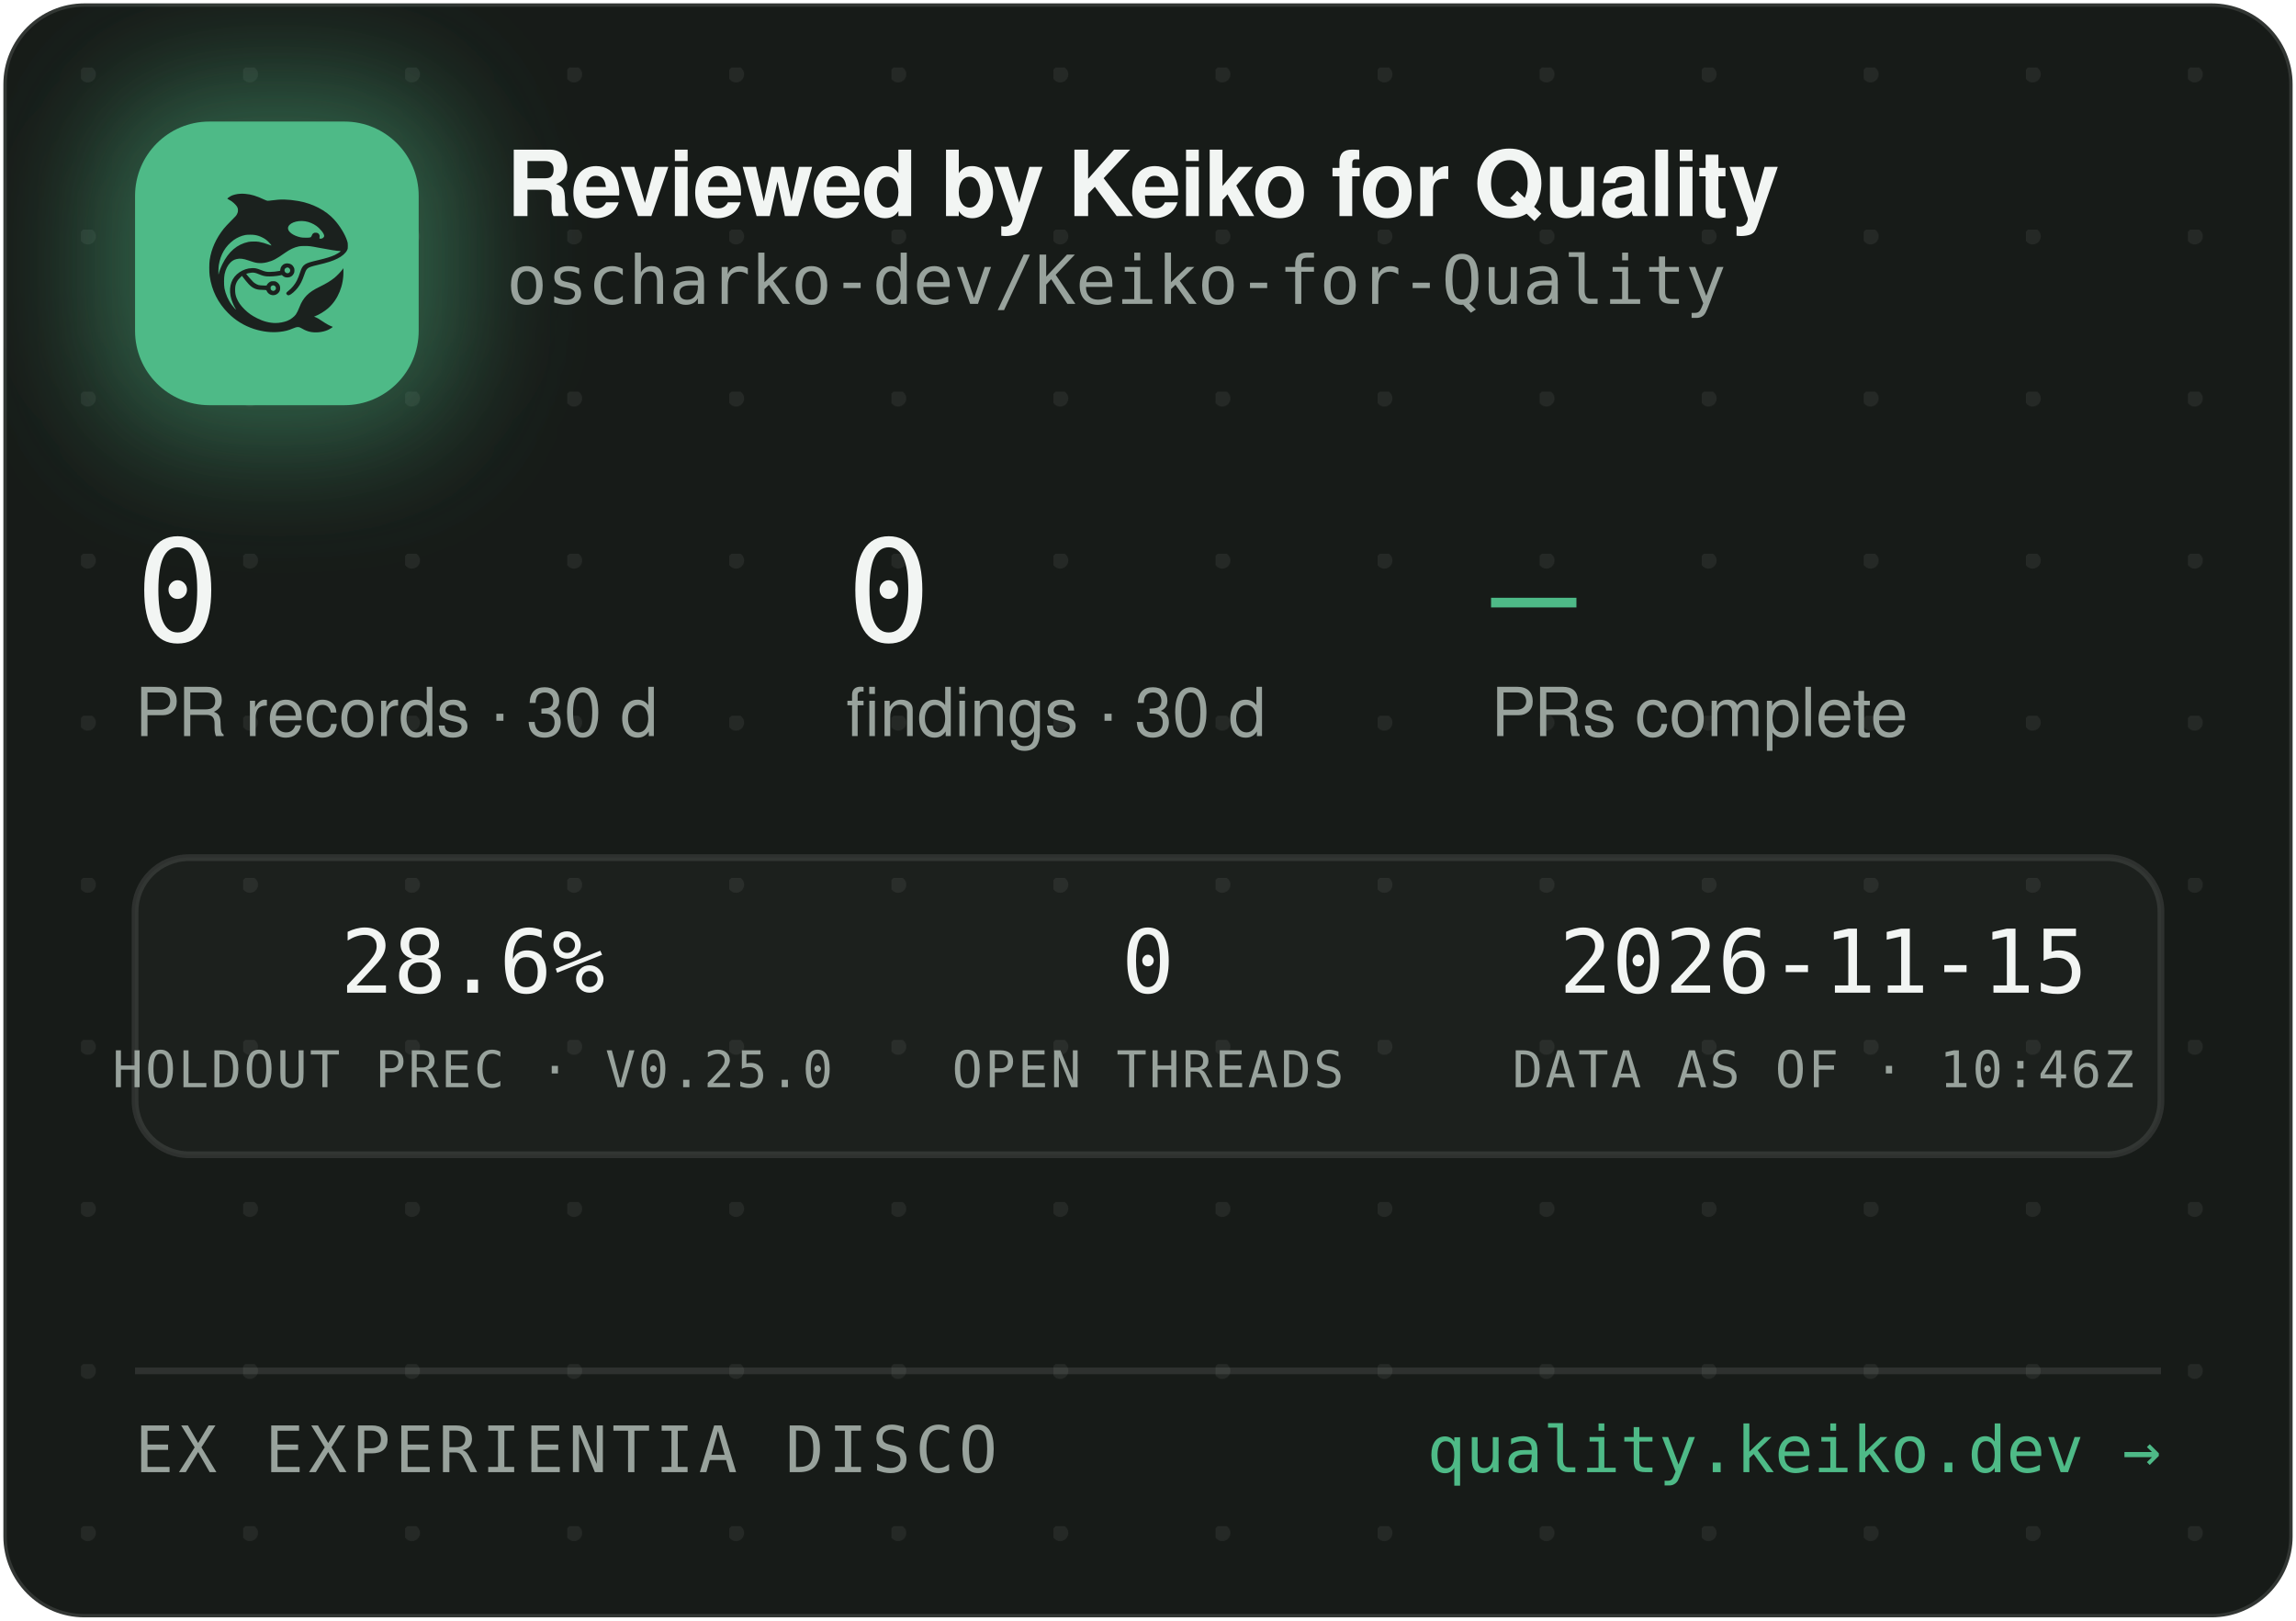
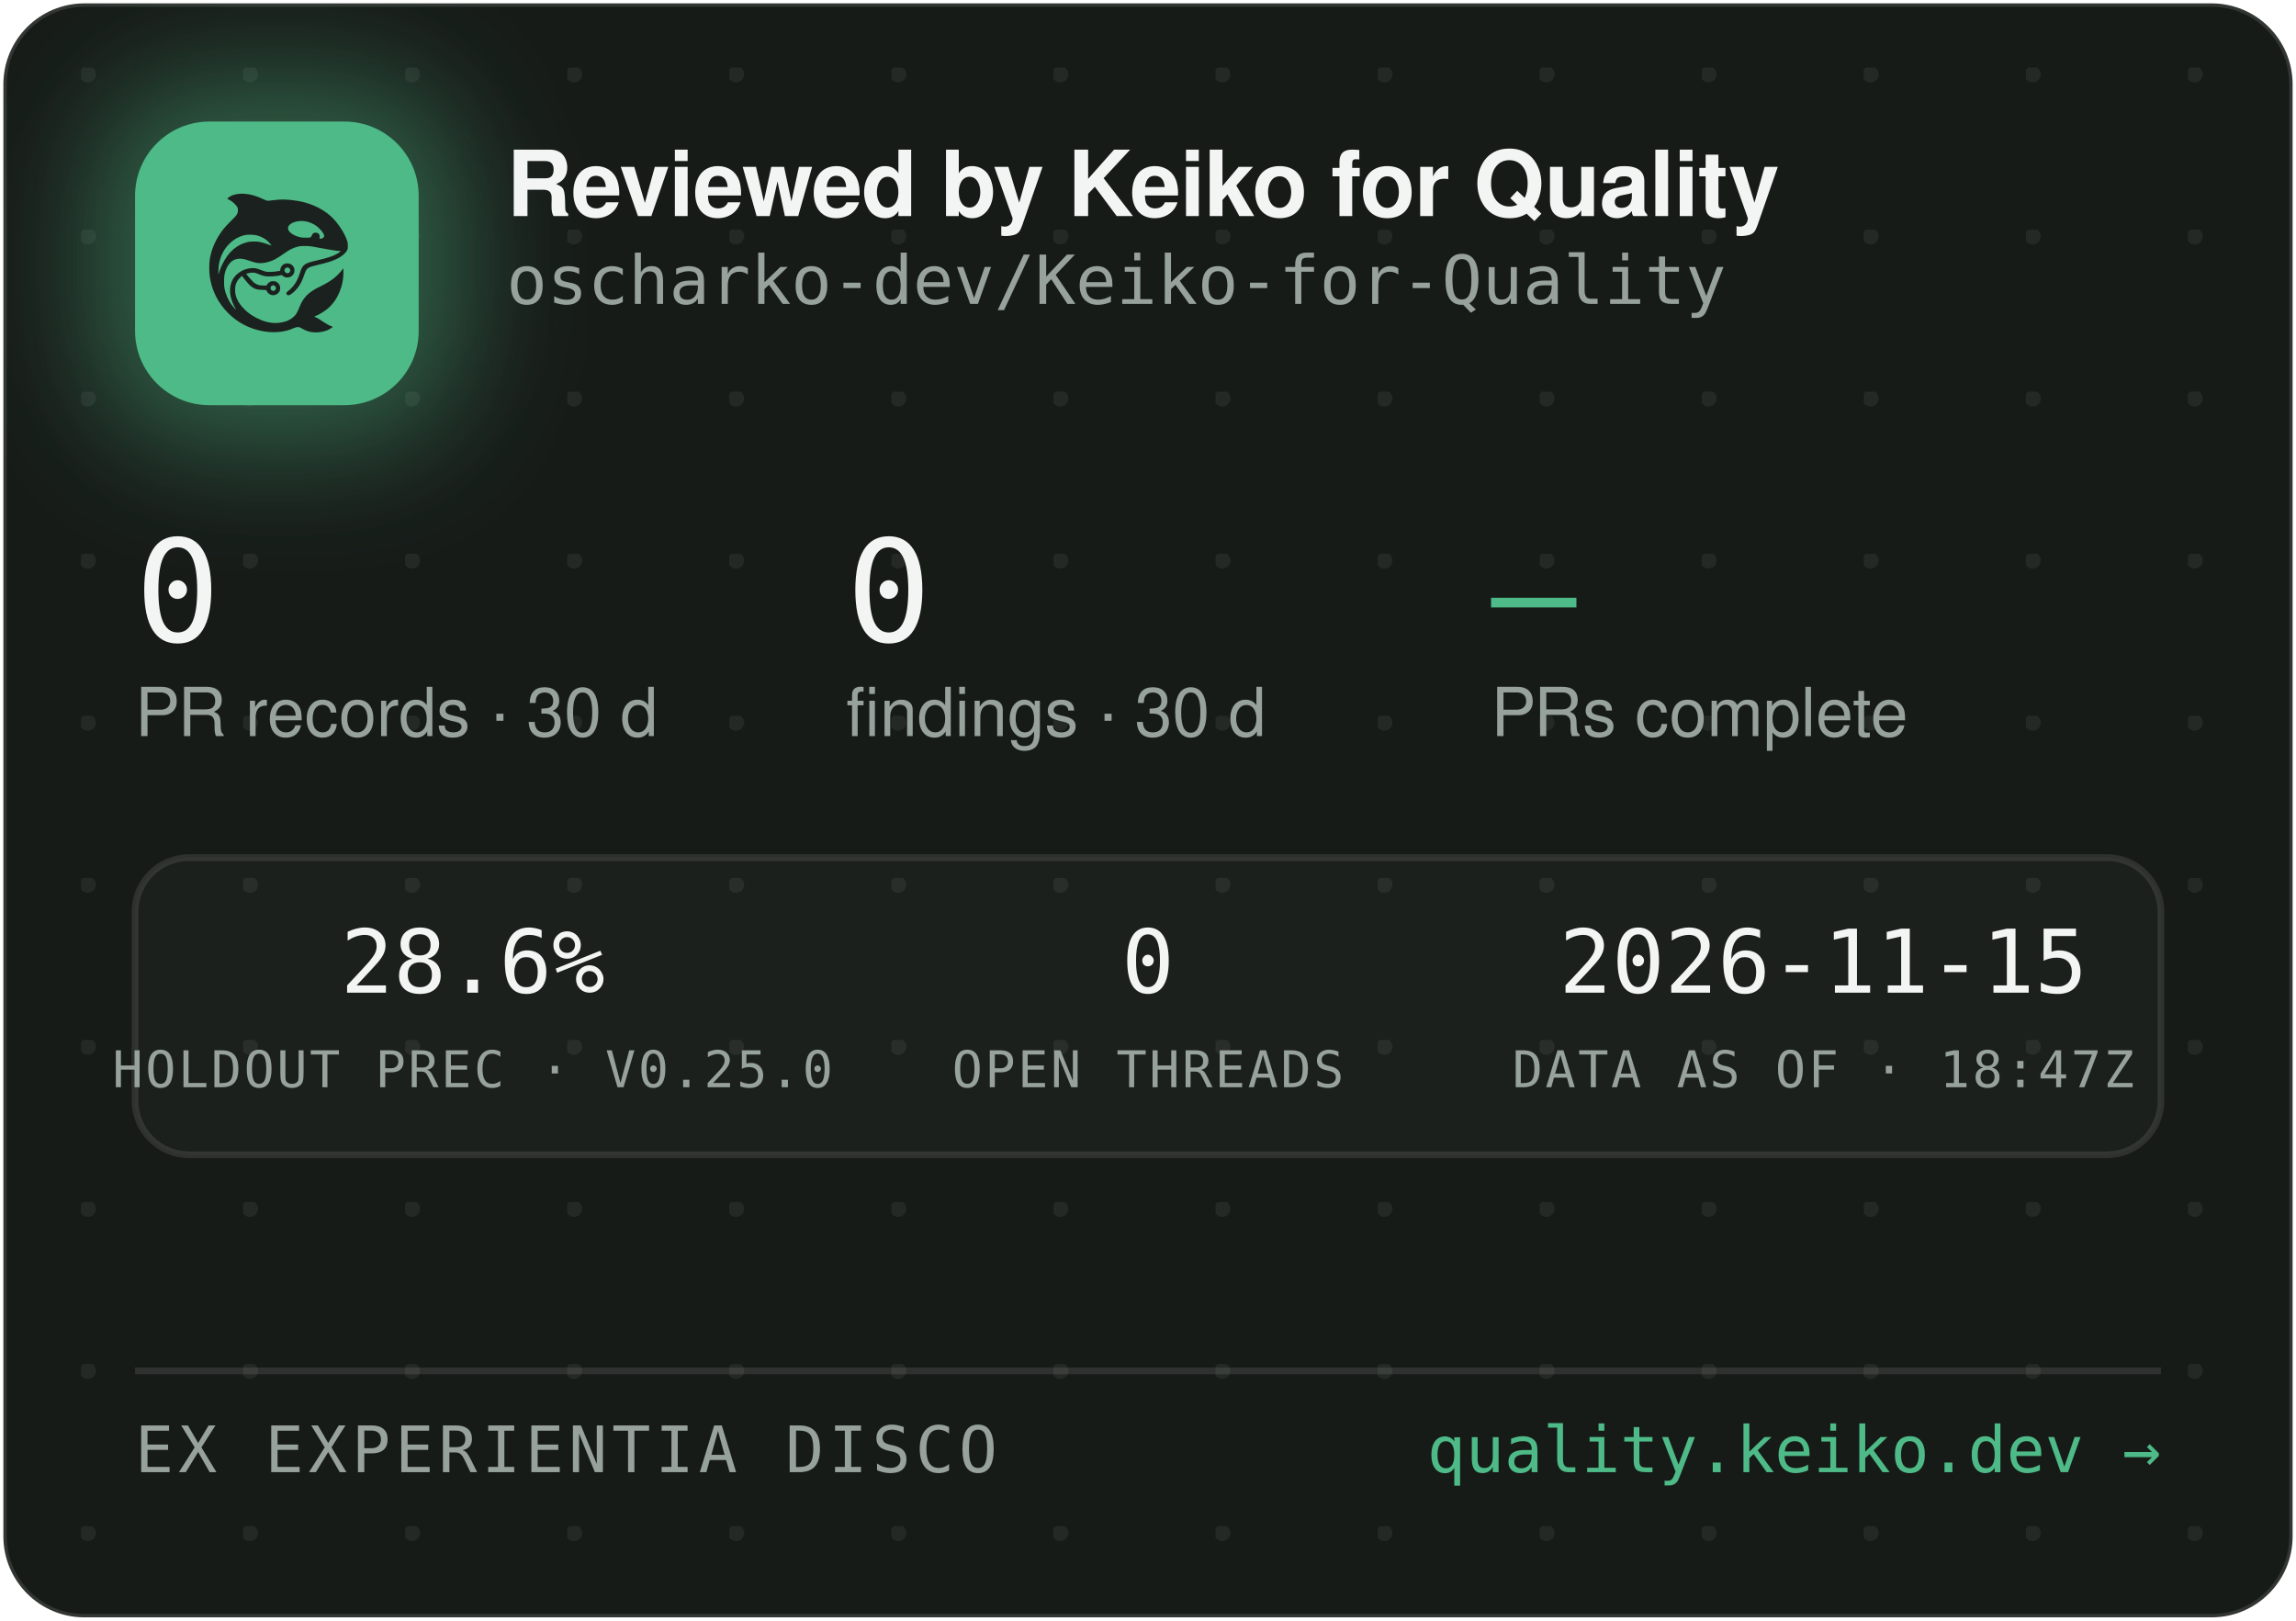
<svg xmlns="http://www.w3.org/2000/svg" width="340" height="240" viewBox="0 0 340 240" role="img" aria-label="Reviewed by Keiko for Quality — oscharko-dev/Keiko-for-Quality">
  <defs>
    <pattern id="dots" width="24" height="24" patternUnits="userSpaceOnUse" x="12" y="10">
      <circle cx="1" cy="1" r="1.2" fill="rgba(233,237,235,0.07)" />
    </pattern>
    <filter id="glow" x="-60%" y="-60%" width="220%" height="220%">
      <feGaussianBlur stdDeviation="9" />
    </filter>
    <clipPath id="card">
      <rect x="0.5" y="0.5" width="339" height="239" rx="12" />
    </clipPath>
  </defs>
  <rect x="0.5" y="0.5" width="339" height="239" rx="12" fill="#171B18" stroke="rgba(255,255,255,0.12)" />
  <rect x="0.5" y="0.5" width="339" height="239" rx="12" fill="url(#dots)" />
  <g clip-path="url(#card)">
    <rect x="14" y="12" width="54" height="54" rx="16" fill="rgba(78,186,135,0.45)" filter="url(#glow)" />
    <rect x="20" y="18" width="42" height="42" rx="11" fill="#4EBA87" />
    <g transform="translate(24,22) scale(0.03320312)">
      <g transform="translate(1024 0) scale(-1 1)">
        <g transform="translate(1024, 1024) scale(-0.1, -0.1)" fill="#1B211E" stroke="none">
          <path d="M3465 8223 c-144 -8 -314 -52 -408 -105 -69 -39 -146 -99 -146 -113 0 -5 30 -24 68 -42 146 -70 323 -229 377 -340 25 -49 29 -70 29 -138 -1 -72 -5 -88 -39 -160 -36 -75 -54 -95 -265 -305 -134 -132 -270 -279 -331 -355 -339 -425 -552 -896 -626 -1390 -25 -165 -25 -549 0 -720 92 -645 368 -1196 826 -1655 322 -324 710 -562 1145 -704 389 -126 793 -172 1155 -130 235 27 377 63 579 149 205 87 268 86 423 -7 102 -62 231 -115 335 -138 247 -56 562 -26 794 74 92 40 244 136 232 146 -4 3 -26 12 -48 19 -86 28 -246 116 -385 211 -162 112 -284 182 -357 207 l-48 17 40 15 c185 70 436 223 595 363 438 386 695 1014 678 1663 l-3 120 -50 -70 c-64 -90 -248 -280 -350 -362 -171 -136 -366 -255 -645 -391 -288 -140 -442 -243 -590 -391 -136 -137 -247 -316 -325 -526 -47 -127 -114 -262 -160 -326 -79 -107 -237 -224 -384 -283 -136 -55 -355 -96 -514 -96 -274 0 -548 71 -832 215 -242 123 -375 216 -553 389 -175 171 -287 332 -361 517 -44 114 -63 216 -63 359 0 152 17 233 74 350 35 70 59 102 136 179 l95 94 21 -29 c55 -75 219 -277 277 -338 171 -183 337 -256 582 -256 56 0 126 -3 155 -7 53 -6 54 -7 76 -57 30 -66 97 -128 172 -156 151 -57 318 11 395 160 33 62 34 193 3 261 -30 64 -88 125 -148 157 -44 23 -63 27 -141 27 -78 0 -97 -4 -140 -27 -58 -30 -131 -105 -141 -142 -6 -25 -8 -26 -93 -26 -47 0 -131 5 -186 10 -87 8 -111 15 -182 51 -45 22 -109 66 -143 96 -59 53 -326 361 -319 367 14 11 179 47 241 52 102 9 177 -7 318 -66 158 -66 243 -89 357 -99 157 -12 413 5 582 40 l93 19 44 -39 c59 -52 135 -75 228 -69 117 8 212 72 262 176 23 47 28 71 28 138 0 70 -4 89 -29 138 -55 110 -145 167 -270 174 -65 3 -91 0 -137 -18 -107 -40 -183 -140 -195 -257 l-6 -52 -51 -11 c-104 -23 -285 -41 -411 -42 -149 -1 -211 12 -402 88 -186 74 -256 88 -403 81 -193 -8 -377 -70 -546 -182 -342 -228 -485 -611 -399 -1064 30 -157 119 -388 209 -541 20 -35 35 -64 33 -66 -8 -8 -111 108 -190 214 -154 206 -278 489 -324 737 -28 154 -25 492 6 635 46 216 133 391 256 514 82 82 161 128 271 156 152 39 300 23 529 -57 217 -76 308 -101 410 -114 137 -17 284 -7 426 30 272 70 414 145 809 425 217 153 399 238 610 283 64 14 129 18 265 18 197 0 269 -9 615 -76 461 -89 843 -149 952 -149 41 0 41 0 23 -20 -28 -31 -169 -119 -254 -158 -167 -77 -388 -145 -716 -222 -399 -93 -508 -128 -608 -194 -102 -68 -160 -160 -217 -346 -35 -115 -102 -286 -149 -378 -85 -168 -227 -341 -377 -458 -105 -82 -115 -107 -69 -162 29 -34 65 -44 109 -29 86 29 261 181 371 322 126 162 201 309 295 581 61 176 90 232 145 283 62 57 163 93 470 165 439 104 640 169 863 278 206 100 368 240 434 375 32 67 33 71 33 198 -1 120 -3 138 -34 229 -98 294 -319 655 -573 936 -381 421 -968 723 -1618 834 -448 76 -767 83 -1169 25 -80 -12 -165 -19 -190 -17 -26 3 -90 26 -146 53 -343 162 -576 233 -842 255 -114 9 -141 10 -248 3z m2926 -1227 c164 -27 346 -102 485 -202 181 -129 354 -348 354 -448 0 -64 -75 -126 -154 -126 -60 0 -63 4 -52 70 8 50 7 65 -9 100 -29 64 -74 93 -151 98 -54 4 -70 1 -107 -21 -42 -25 -61 -52 -91 -129 -25 -64 -55 -73 -246 -73 -121 0 -187 5 -248 18 -318 70 -556 242 -556 402 0 218 388 374 775 311z m-2249 -611 c119 -21 208 -50 321 -106 114 -56 177 -100 266 -184 67 -63 157 -173 148 -181 -2 -3 -61 18 -130 45 -131 52 -298 100 -427 122 -113 20 -367 17 -470 -4 -502 -106 -885 -433 -1160 -992 -70 -142 -160 -379 -160 -424 0 -9 -5 -23 -11 -31 -13 -19 -5 316 10 410 80 482 295 846 661 1117 145 107 350 197 522 228 100 18 326 18 430 0z m1485 -1456 c95 -36 119 -159 42 -223 -78 -66 -209 -1 -209 104 0 60 33 100 99 121 36 10 36 10 68 -2z m-591 -822 c29 -26 37 -42 40 -77 6 -54 -9 -86 -55 -117 -41 -28 -70 -29 -119 -4 -44 22 -62 55 -62 112 0 51 13 75 53 99 50 31 101 26 143 -13z" />
        </g>
      </g>
    </g>
    <text x="75" y="32" font-family="-apple-system,'Segoe UI',Helvetica,Arial,sans-serif" font-size="13.5" font-weight="650" letter-spacing="-0.14" fill="#F2F5F3">Reviewed by Keiko for Quality</text>
    <text x="75" y="45" font-family="'JetBrains Mono',SFMono-Regular,Consolas,Menlo,monospace" font-size="10" fill="#98A29C">oscharko-dev/Keiko-for-Quality</text>
    <text x="20" y="95" font-family="'JetBrains Mono',SFMono-Regular,Consolas,Menlo,monospace" font-size="21" fill="#F2F5F3">0</text>
    <text x="20" y="109" font-family="-apple-system,'Segoe UI',Helvetica,Arial,sans-serif" font-size="10" fill="#98A29C">PR records · 30 d</text>
    <text x="125.3" y="95" font-family="'JetBrains Mono',SFMono-Regular,Consolas,Menlo,monospace" font-size="21" fill="#F2F5F3">0</text>
    <text x="125.3" y="109" font-family="-apple-system,'Segoe UI',Helvetica,Arial,sans-serif" font-size="10" fill="#98A29C">findings · 30 d</text>
    <text x="220.8" y="95" font-family="'JetBrains Mono',SFMono-Regular,Consolas,Menlo,monospace" font-size="21" fill="#4EBA87">—</text>
    <text x="220.8" y="109" font-family="-apple-system,'Segoe UI',Helvetica,Arial,sans-serif" font-size="10" fill="#98A29C">PRs complete</text>
    <rect x="20" y="127" width="300" height="44" rx="8" fill="rgba(255,255,255,0.025)" stroke="rgba(255,255,255,0.1)" />
    <text x="70" y="147" text-anchor="middle" font-family="'JetBrains Mono',SFMono-Regular,Consolas,Menlo,monospace" font-size="13" fill="#F2F5F3">28.6%</text>
    <text x="70" y="161" text-anchor="middle" font-family="'JetBrains Mono',SFMono-Regular,Consolas,Menlo,monospace" font-size="7.5" letter-spacing="0.35" fill="#98A29C">HOLDOUT PREC · V0.25.0</text>
    <text x="170" y="147" text-anchor="middle" font-family="'JetBrains Mono',SFMono-Regular,Consolas,Menlo,monospace" font-size="13" fill="#F2F5F3">0</text>
    <text x="170" y="161" text-anchor="middle" font-family="'JetBrains Mono',SFMono-Regular,Consolas,Menlo,monospace" font-size="7.5" letter-spacing="0.35" fill="#98A29C">OPEN THREADS</text>
    <text x="270" y="147" text-anchor="middle" font-family="'JetBrains Mono',SFMono-Regular,Consolas,Menlo,monospace" font-size="13" fill="#F2F5F3">2026-11-15</text>
-     <text x="270" y="161" text-anchor="middle" font-family="'JetBrains Mono',SFMono-Regular,Consolas,Menlo,monospace" font-size="7.5" letter-spacing="0.35" fill="#98A29C">DATA AS OF · 10:46Z</text>
+     <text x="270" y="161" text-anchor="middle" font-family="'JetBrains Mono',SFMono-Regular,Consolas,Menlo,monospace" font-size="7.5" letter-spacing="0.35" fill="#98A29C">DATA AS OF · 18:47Z</text>
    <line x1="20" y1="203" x2="320" y2="203" stroke="rgba(255,255,255,0.1)" />
    <text x="20" y="218" font-family="'JetBrains Mono',SFMono-Regular,Consolas,Menlo,monospace" font-size="9.5" letter-spacing="0.7" fill="#98A29C">EX EXPERIENTIA DISCO</text>
    <text x="320" y="218" text-anchor="end" font-family="'JetBrains Mono',SFMono-Regular,Consolas,Menlo,monospace" font-size="9.5" fill="#4EBA87">quality.keiko.dev →</text>
  </g>
</svg>
